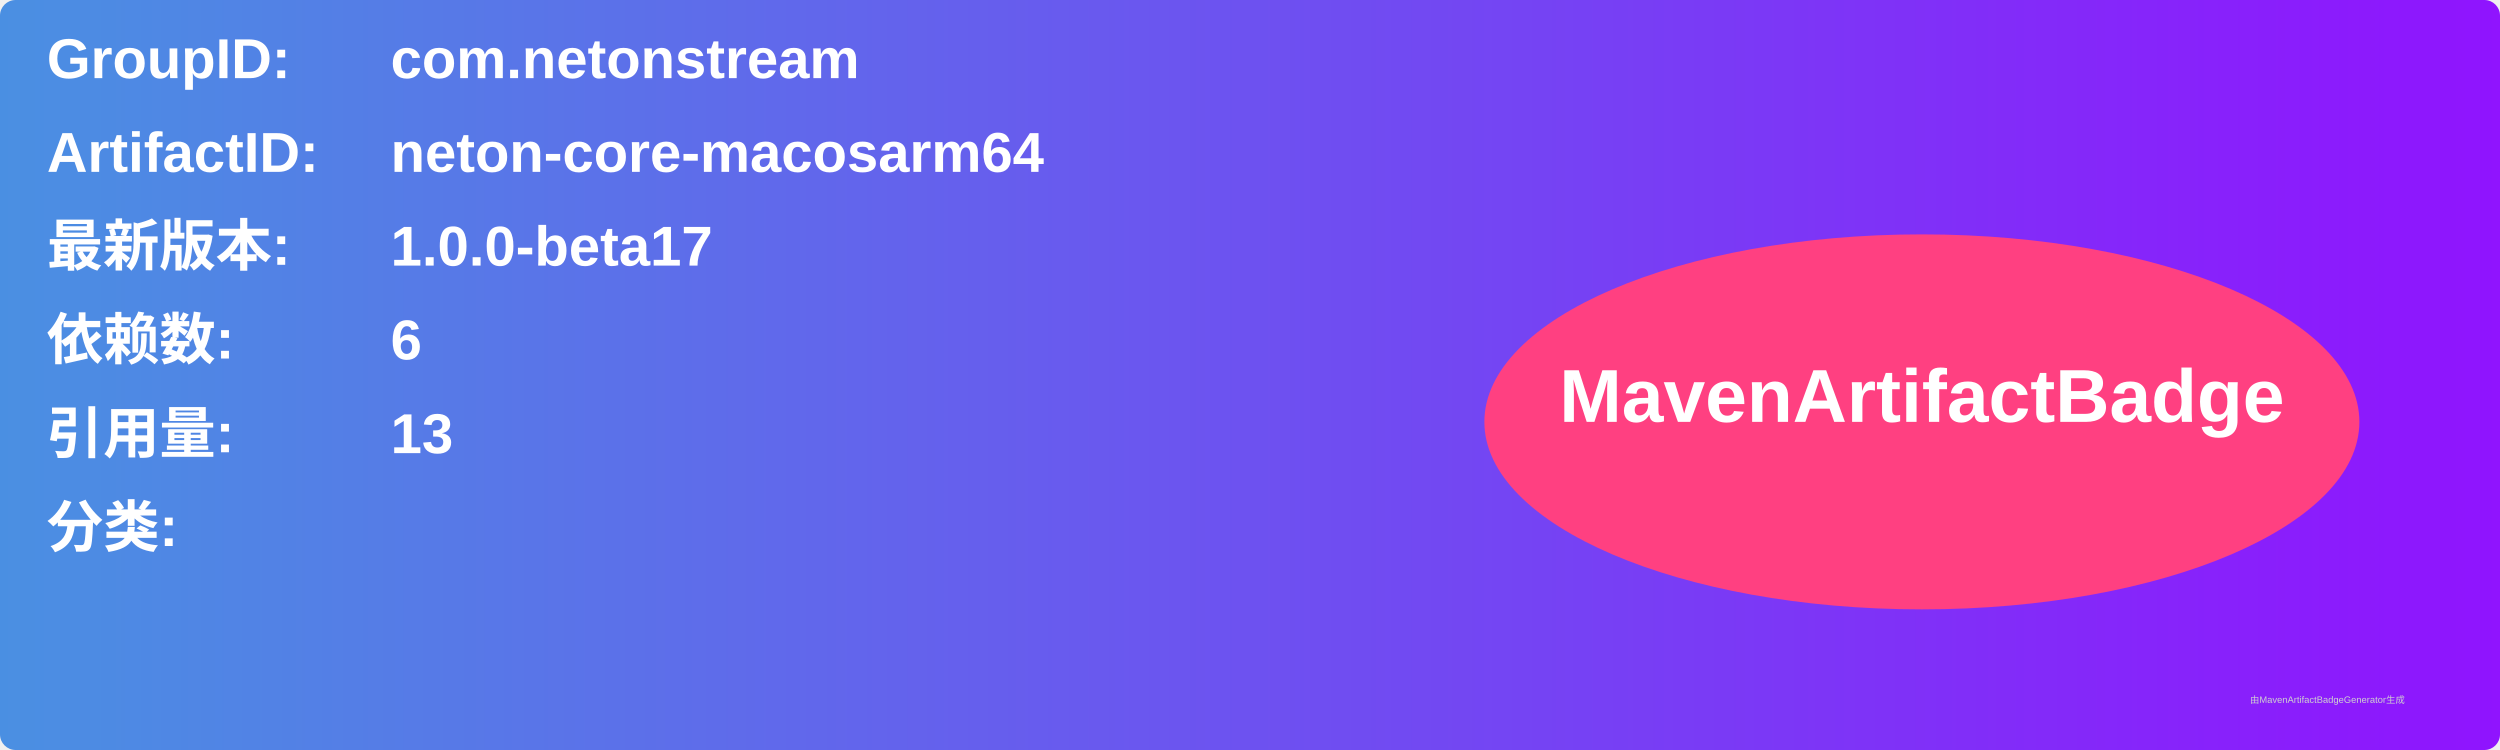
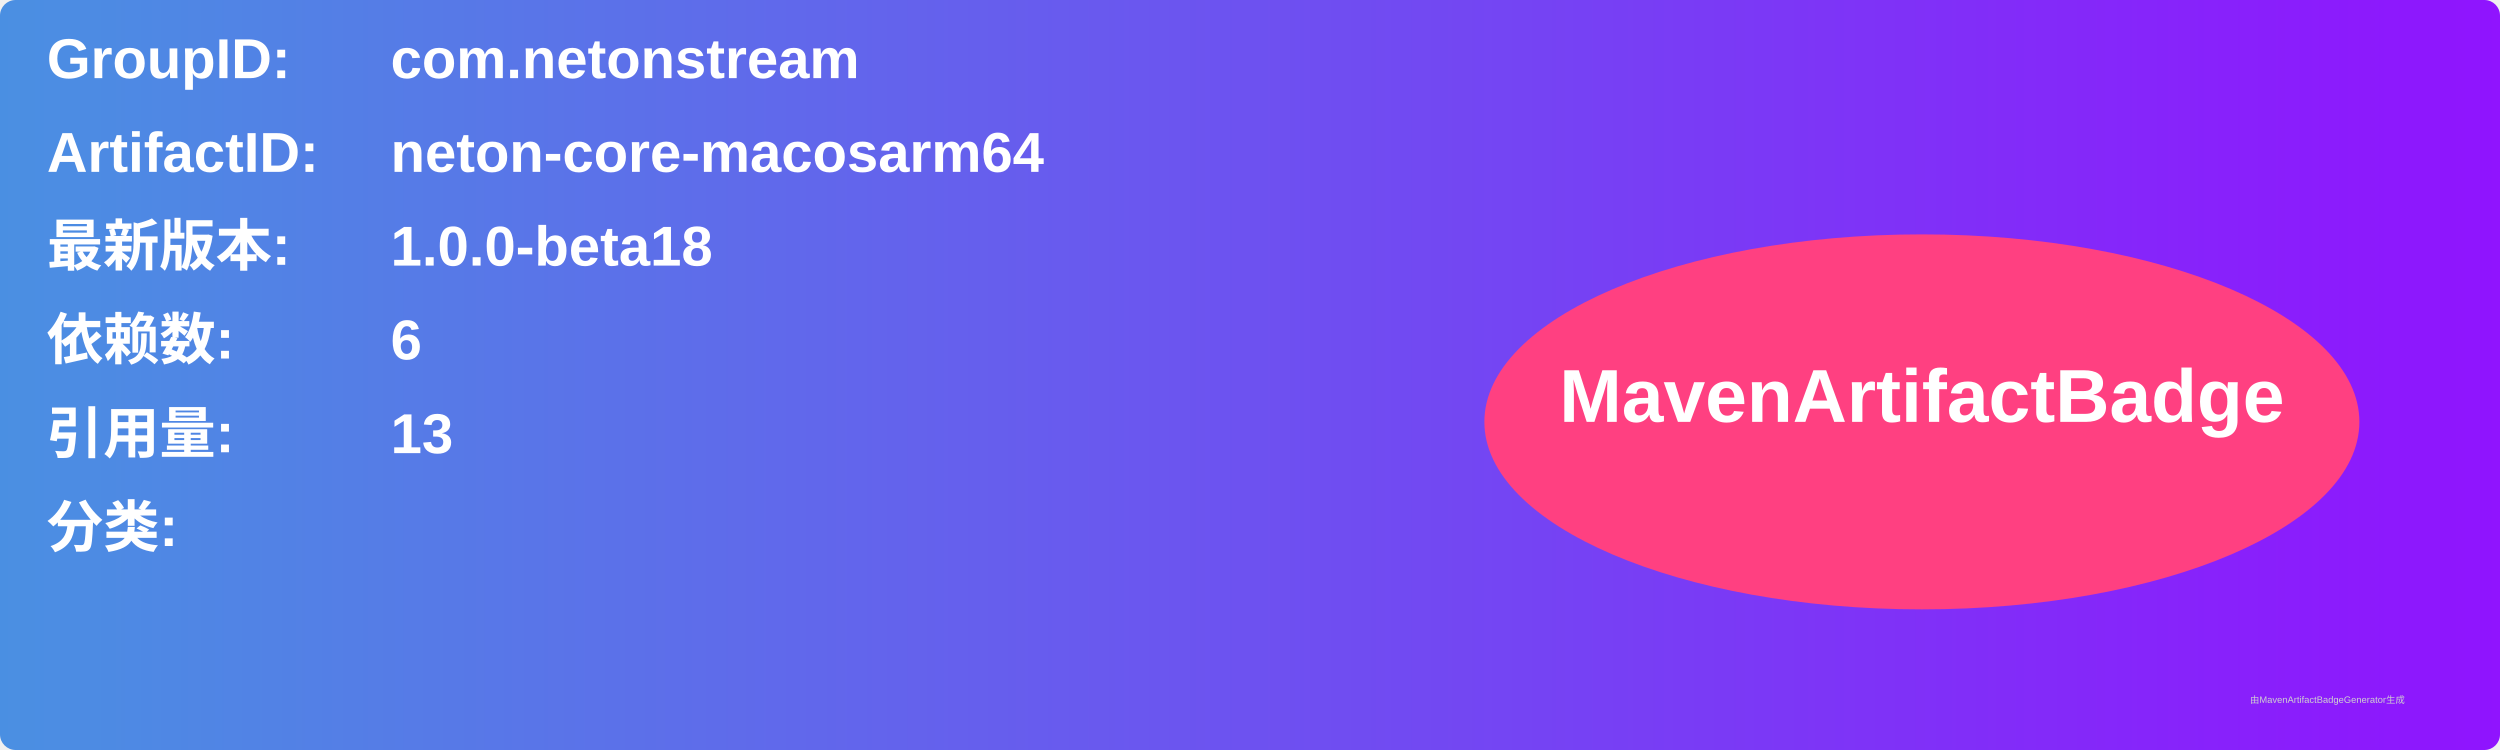
<svg xmlns="http://www.w3.org/2000/svg" width="800" height="240" viewBox="0 0 800 240">
  <linearGradient id="grad" x1="0%" y1="0%" x2="100%" y2="0%">
    <stop offset="0%" stop-color="#4a90e2" />
    <stop offset="100%" stop-color="#9013fe" />
  </linearGradient>
  <rect width="100%" height="100%" rx="5" ry="5" fill="url(#grad)" />
  <g transform="translate(15, 15)">
    <text x="0" y="10" font-family="Arial" font-size="18" fill="white" font-weight="bold" width="260">GroupID:</text>
    <text x="110" y="10" font-family="Arial" font-size="18" fill="white" font-weight="bold" width="460">com.netonstream</text>
    <text x="0" y="40" font-family="Arial" font-size="18" fill="white" font-weight="bold" width="260">ArtifactID:</text>
    <text x="110" y="40" font-family="Arial" font-size="18" fill="white" font-weight="bold" width="460">neton-core-macosarm64</text>
    <text x="0" y="70" font-family="Arial" font-size="18" fill="white" font-weight="bold">最新版本:</text>
    <text x="110" y="70" font-family="Arial" font-size="18" fill="white" font-weight="bold">
-       <tspan font-weight="bold">1.0.0-beta17</tspan>
+       <tspan font-weight="bold">1.0.0-beta18</tspan>
    </text>
    <text x="0" y="100" font-family="Arial" font-size="18" fill="white" font-weight="bold">依赖数: </text>
    <text x="110" y="100" font-family="Arial" font-size="18" fill="white">
      <tspan font-weight="bold">6</tspan>
    </text>
    <text x="0" y="130" font-family="Arial" font-size="18" fill="white" font-weight="bold">引用量: </text>
    <text x="110" y="130" font-family="Arial" font-size="18" fill="white">
      <tspan font-weight="bold">13</tspan>
    </text>
    <text x="0" y="160" font-family="Arial" font-size="18" fill="white" font-weight="bold">分类:</text>
    <text x="10" y="190" font-family="Arial" font-size="10" fill="white">
      <tspan font-weight="bold" />
    </text>
    <ellipse cx="600" cy="120" rx="140" ry="60" fill="#ff4081" />
    <text x="600" y="120" text-anchor="middle" font-family="Arial" font-size="24" fill="white" font-weight="bold">MavenArtifactBadge</text>
  </g>
  <text x="720" y="225" font-family="Arial" font-size="3" fill="#d0d0d0">由MavenArtifactBadgeGenerator生成</text>
</svg>
